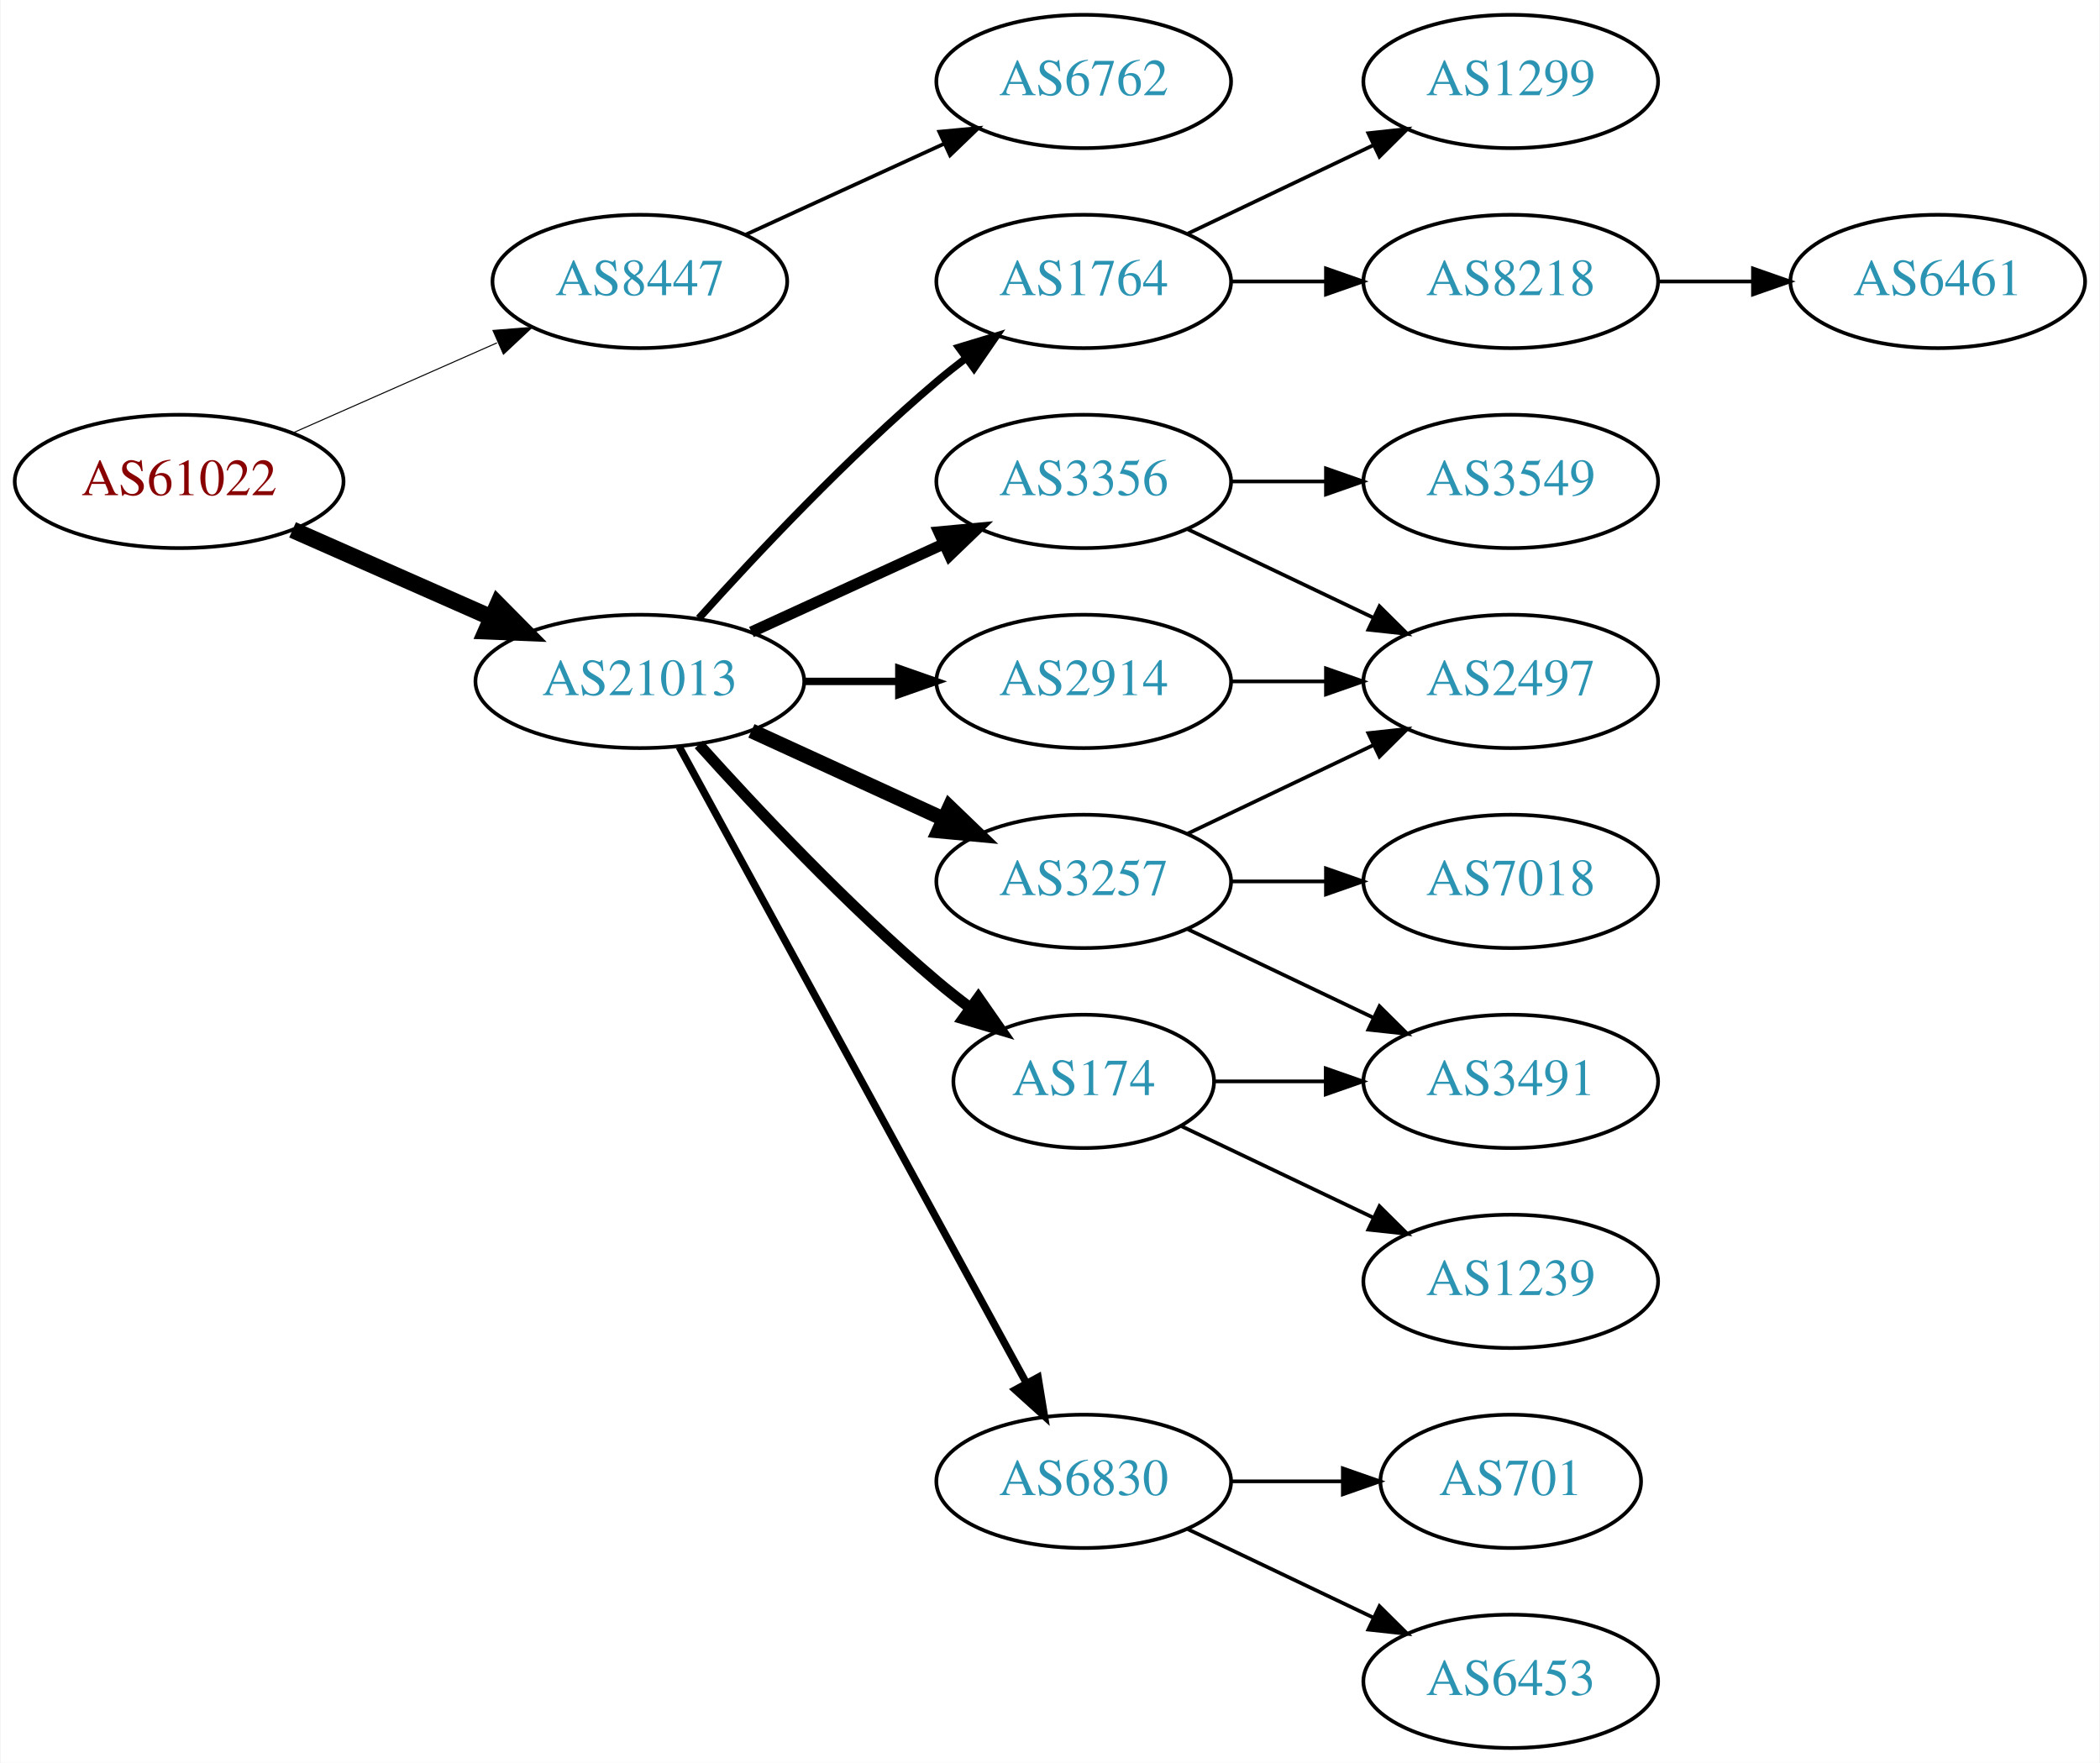
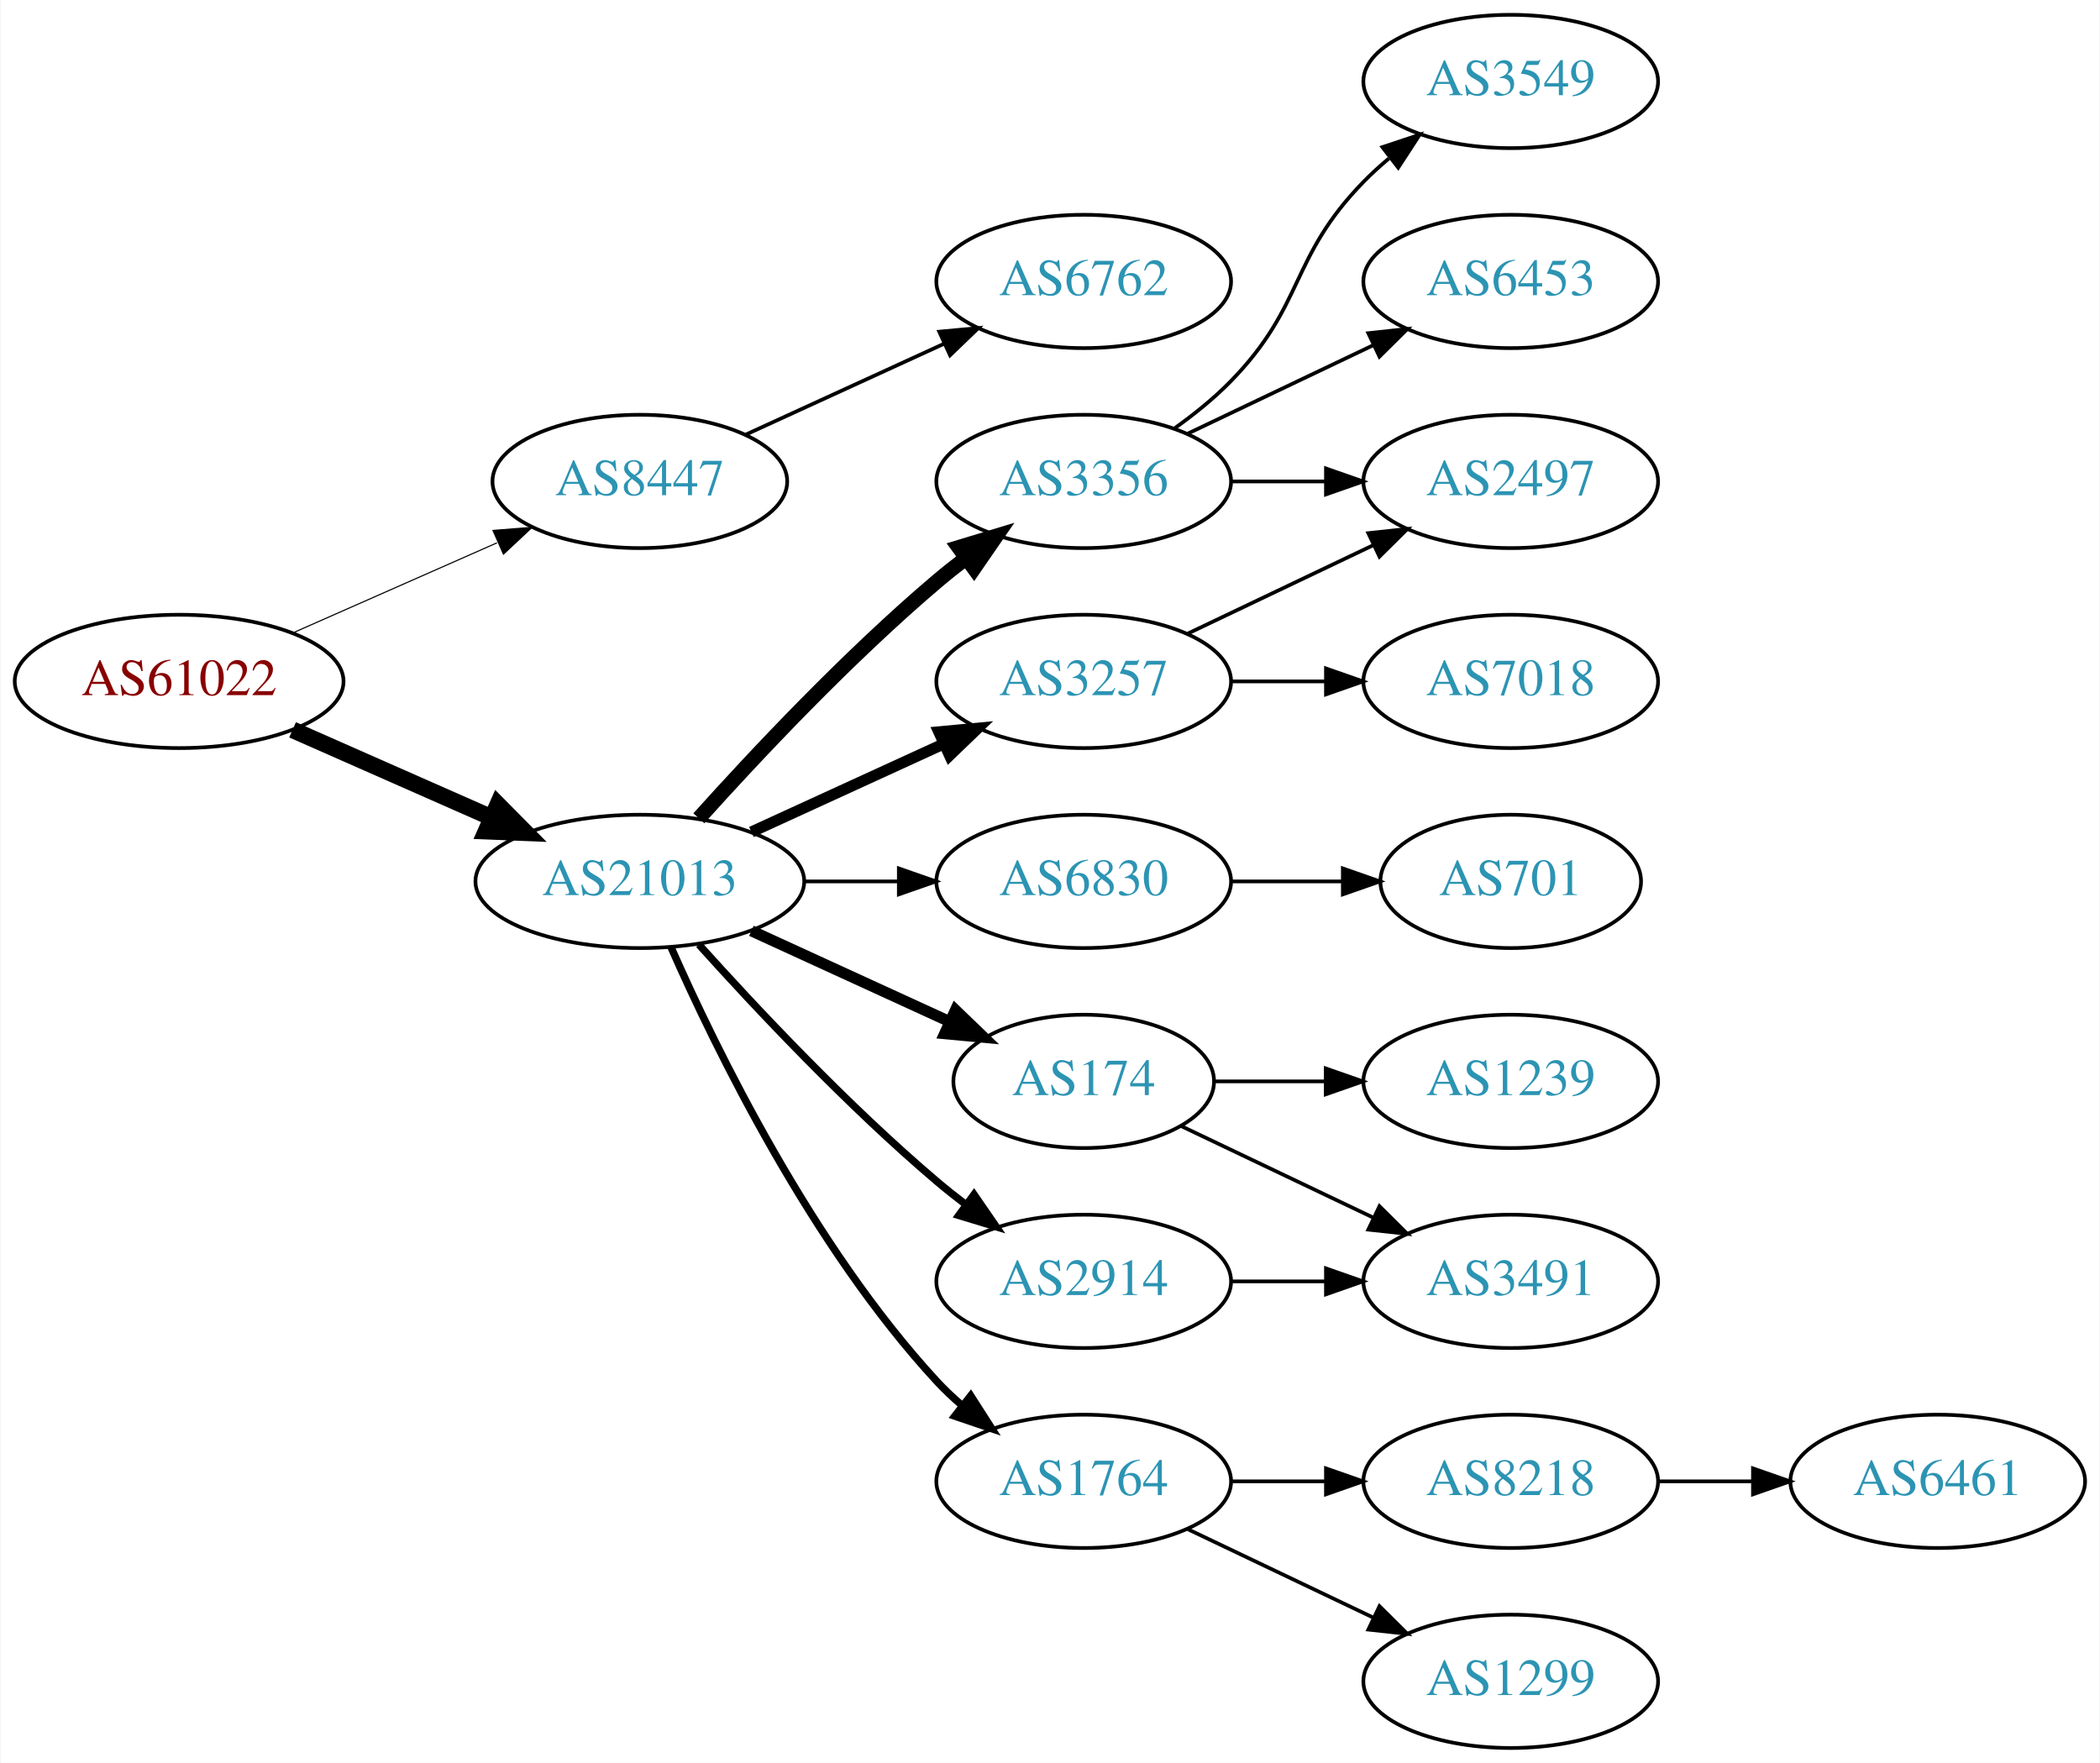
<svg xmlns="http://www.w3.org/2000/svg" xmlns:xlink="http://www.w3.org/1999/xlink" width="567pt" height="476pt" viewBox="0.00 0.00 566.66 476.00">
  <g id="graph0" class="graph" transform="scale(1 1) rotate(0) translate(4 472)">
    <polygon fill="white" stroke="none" points="-4,4 -4,-472 562.663,-472 562.663,4 -4,4" />
    <g id="node1" class="node">
      <g id="a_node1">
        <a xlink:href="/asn/61022" xlink:title="AS61022 ~ FWI Information Technology GmbH [AT]">
-           <ellipse fill="#ffffff" stroke="black" cx="44.196" cy="-342" rx="44.393" ry="18" />
-           <text text-anchor="middle" x="44.196" y="-338.3" font-family="Times,serif" font-size="14.00" fill="#880000">AS61022</text>
+           <ellipse fill="#ffffff" stroke="black" cx="44.196" cy="-288" rx="44.393" ry="18" />
+           <text text-anchor="middle" x="44.196" y="-284.3" font-family="Times,serif" font-size="14.00" fill="#880000">AS61022</text>
        </a>
      </g>
    </g>
    <g id="node2" class="node">
      <g id="a_node2">
        <a xlink:href="/asn/8447" xlink:title="AS8447 ~ A1 Telekom Austria AG [AT]">
-           <ellipse fill="#ffffff" stroke="black" cx="168.588" cy="-396" rx="39.794" ry="18" />
-           <text text-anchor="middle" x="168.588" y="-392.3" font-family="Times,serif" font-size="14.00" fill="#2c94b3">AS8447</text>
+           <ellipse fill="#ffffff" stroke="black" cx="168.588" cy="-342" rx="39.794" ry="18" />
+           <text text-anchor="middle" x="168.588" y="-338.3" font-family="Times,serif" font-size="14.00" fill="#2c94b3">AS8447</text>
        </a>
      </g>
    </g>
    <g id="edge1" class="edge">
-       <path fill="none" stroke="black" stroke-width="0.281" d="M74.824,-355.072C91.418,-362.393 112.278,-371.597 130.011,-379.421" />
-       <polygon fill="black" stroke="black" stroke-width="0.281" points="128.933,-382.77 139.495,-383.605 131.758,-376.366 128.933,-382.77" />
+       <path fill="none" stroke="black" stroke-width="0.3" d="M74.824,-301.072C91.418,-308.393 112.278,-317.597 130.011,-325.421" />
+       <polygon fill="black" stroke="black" stroke-width="0.3" points="128.933,-328.77 139.495,-329.605 131.758,-322.366 128.933,-328.77" />
    </g>
    <g id="node3" class="node">
      <g id="a_node3">
        <a xlink:href="/asn/21013" xlink:title="AS21013 ~ Wels, AT [AT]">
-           <ellipse fill="#ffffff" stroke="black" cx="168.588" cy="-288" rx="44.393" ry="18" />
-           <text text-anchor="middle" x="168.588" y="-284.3" font-family="Times,serif" font-size="14.00" fill="#2c94b3">AS21013</text>
+           <ellipse fill="#ffffff" stroke="black" cx="168.588" cy="-234" rx="44.393" ry="18" />
+           <text text-anchor="middle" x="168.588" y="-230.3" font-family="Times,serif" font-size="14.00" fill="#2c94b3">AS21013</text>
        </a>
      </g>
    </g>
    <g id="edge2" class="edge">
-       <path fill="none" stroke="black" stroke-width="4.5" d="M74.824,-328.928C90.941,-321.817 111.081,-312.931 128.473,-305.258" />
-       <polygon fill="black" stroke="black" stroke-width="4.5" points="130.249,-308.778 137.809,-301.139 127.071,-301.573 130.249,-308.778" />
+       <path fill="none" stroke="black" stroke-width="4.5" d="M74.824,-274.928C90.941,-267.817 111.081,-258.931 128.473,-251.258" />
+       <polygon fill="black" stroke="black" stroke-width="4.5" points="130.249,-254.778 137.809,-247.139 127.071,-247.573 130.249,-254.778" />
    </g>
    <g id="node4" class="node">
      <g id="a_node4">
        <a xlink:href="/asn/6762" xlink:title="AS6762 ~ TELECOM ITALIA SPARKLE S.p.A. [IT]">
-           <ellipse fill="#ffffff" stroke="black" cx="288.431" cy="-450" rx="39.794" ry="18" />
-           <text text-anchor="middle" x="288.431" y="-446.3" font-family="Times,serif" font-size="14.00" fill="#2c94b3">AS6762</text>
+           <ellipse fill="#ffffff" stroke="black" cx="288.431" cy="-396" rx="39.794" ry="18" />
+           <text text-anchor="middle" x="288.431" y="-392.3" font-family="Times,serif" font-size="14.00" fill="#2c94b3">AS6762</text>
        </a>
      </g>
    </g>
    <g id="edge3" class="edge">
-       <path fill="none" stroke="black" d="M197.217,-408.661C213.174,-415.973 233.445,-425.261 250.727,-433.181" />
-       <polygon fill="black" stroke="black" points="249.426,-436.435 259.975,-437.419 252.342,-430.071 249.426,-436.435" />
+       <path fill="none" stroke="black" d="M197.217,-354.661C213.174,-361.973 233.445,-371.261 250.727,-379.181" />
+       <polygon fill="black" stroke="black" points="249.426,-382.435 259.975,-383.419 252.342,-376.071 249.426,-382.435" />
    </g>
    <g id="node5" class="node">
      <g id="a_node5">
-         <a xlink:href="/asn/2914" xlink:title="AS2914 ~ NTT America, Inc. [US]">
-           <ellipse fill="#ffffff" stroke="black" cx="288.431" cy="-288" rx="39.794" ry="18" />
-           <text text-anchor="middle" x="288.431" y="-284.3" font-family="Times,serif" font-size="14.00" fill="#2c94b3">AS2914</text>
-         </a>
-       </g>
-     </g>
-     <g id="edge4" class="edge">
-       <path fill="none" stroke="black" stroke-width="2" d="M212.799,-288C221.112,-288 229.875,-288 238.357,-288" />
-       <polygon fill="black" stroke="black" stroke-width="2" points="238.516,-291.5 248.516,-288 238.516,-284.5 238.516,-291.5" />
-     </g>
-     <g id="node6" class="node">
-       <g id="a_node6">
        <a xlink:href="/asn/3356" xlink:title="AS3356 ~ Level 3 Parent, LLC [US]">
          <ellipse fill="#ffffff" stroke="black" cx="288.431" cy="-342" rx="39.794" ry="18" />
          <text text-anchor="middle" x="288.431" y="-338.3" font-family="Times,serif" font-size="14.00" fill="#2c94b3">AS3356</text>
        </a>
      </g>
    </g>
+     <g id="edge4" class="edge">
+       <path fill="none" stroke="black" stroke-width="4" d="M184.521,-251.044C199.847,-268.097 224.782,-294.65 248.784,-315 251.281,-317.117 253.942,-319.232 256.653,-321.293" />
+       <polygon fill="black" stroke="black" stroke-width="4" points="254.69,-324.194 264.83,-327.266 258.819,-318.541 254.69,-324.194" />
+     </g>
+     <g id="node6" class="node">
+       <g id="a_node6">
+         <a xlink:href="/asn/3257" xlink:title="AS3257 ~ GTT [DE]">
+           <ellipse fill="#ffffff" stroke="black" cx="288.431" cy="-288" rx="39.794" ry="18" />
+           <text text-anchor="middle" x="288.431" y="-284.3" font-family="Times,serif" font-size="14.00" fill="#2c94b3">AS3257</text>
+         </a>
+       </g>
+     </g>
    <g id="edge5" class="edge">
-       <path fill="none" stroke="black" stroke-width="3" d="M198.718,-301.348C214.329,-308.502 233.727,-317.391 250.399,-325.03" />
-       <polygon fill="black" stroke="black" stroke-width="3" points="249.302,-328.378 259.851,-329.362 252.218,-322.014 249.302,-328.378" />
+       <path fill="none" stroke="black" stroke-width="3" d="M198.718,-247.348C214.329,-254.502 233.727,-263.391 250.399,-271.03" />
+       <polygon fill="black" stroke="black" stroke-width="3" points="249.302,-274.378 259.851,-275.362 252.218,-268.014 249.302,-274.378" />
    </g>
    <g id="node7" class="node">
      <g id="a_node7">
        <a xlink:href="/asn/6830" xlink:title="AS6830 ~ LGI-UPC [AT]">
-           <ellipse fill="#ffffff" stroke="black" cx="288.431" cy="-72" rx="39.794" ry="18" />
-           <text text-anchor="middle" x="288.431" y="-68.3" font-family="Times,serif" font-size="14.00" fill="#2c94b3">AS6830</text>
+           <ellipse fill="#ffffff" stroke="black" cx="288.431" cy="-234" rx="39.794" ry="18" />
+           <text text-anchor="middle" x="288.431" y="-230.3" font-family="Times,serif" font-size="14.00" fill="#2c94b3">AS6830</text>
        </a>
      </g>
    </g>
    <g id="edge6" class="edge">
-       <path fill="none" stroke="black" stroke-width="2" d="M179.232,-270.324C199.913,-232.416 248.626,-143.127 273.005,-98.442" />
-       <polygon fill="black" stroke="black" stroke-width="2" points="276.102,-100.072 277.819,-89.618 269.957,-96.72 276.102,-100.072" />
+       <path fill="none" stroke="black" d="M212.799,-234C221.112,-234 229.875,-234 238.357,-234" />
+       <polygon fill="black" stroke="black" points="238.516,-237.5 248.516,-234 238.516,-230.5 238.516,-237.5" />
    </g>
    <g id="node8" class="node">
      <g id="a_node8">
-         <a xlink:href="/asn/3257" xlink:title="AS3257 ~ GTT [DE]">
-           <ellipse fill="#ffffff" stroke="black" cx="288.431" cy="-234" rx="39.794" ry="18" />
-           <text text-anchor="middle" x="288.431" y="-230.3" font-family="Times,serif" font-size="14.00" fill="#2c94b3">AS3257</text>
-         </a>
-       </g>
-     </g>
-     <g id="edge7" class="edge">
-       <path fill="none" stroke="black" stroke-width="4" d="M198.718,-274.652C214.329,-267.498 233.727,-258.609 250.399,-250.97" />
-       <polygon fill="black" stroke="black" stroke-width="4" points="252.218,-253.986 259.851,-246.638 249.302,-247.622 252.218,-253.986" />
-     </g>
-     <g id="node9" class="node">
-       <g id="a_node9">
        <a xlink:href="/asn/174" xlink:title="AS174 ~ Cogent Communications [US]">
          <ellipse fill="#ffffff" stroke="black" cx="288.431" cy="-180" rx="35.194" ry="18" />
          <text text-anchor="middle" x="288.431" y="-176.3" font-family="Times,serif" font-size="14.00" fill="#2c94b3">AS174</text>
        </a>
      </g>
    </g>
+     <g id="edge7" class="edge">
+       <path fill="none" stroke="black" stroke-width="3" d="M198.718,-220.652C214.935,-213.22 235.238,-203.917 252.327,-196.086" />
+       <polygon fill="black" stroke="black" stroke-width="3" points="253.811,-199.256 261.444,-191.908 250.895,-192.892 253.811,-199.256" />
+     </g>
+     <g id="node9" class="node">
+       <g id="a_node9">
+         <a xlink:href="/asn/2914" xlink:title="AS2914 ~ NTT America, Inc. [US]">
+           <ellipse fill="#ffffff" stroke="black" cx="288.431" cy="-126" rx="39.794" ry="18" />
+           <text text-anchor="middle" x="288.431" y="-122.3" font-family="Times,serif" font-size="14.00" fill="#2c94b3">AS2914</text>
+         </a>
+       </g>
+     </g>
    <g id="edge8" class="edge">
-       <path fill="none" stroke="black" stroke-width="3" d="M184.521,-270.956C199.847,-253.903 224.782,-227.35 248.784,-207 251.637,-204.582 254.702,-202.167 257.813,-199.831" />
-       <polygon fill="black" stroke="black" stroke-width="3" points="259.986,-202.578 266.041,-193.884 255.886,-196.905 259.986,-202.578" />
+       <path fill="none" stroke="black" stroke-width="2" d="M184.521,-216.956C199.847,-199.903 224.782,-173.35 248.784,-153 251.281,-150.883 253.942,-148.768 256.653,-146.707" />
+       <polygon fill="black" stroke="black" stroke-width="2" points="258.819,-149.459 264.83,-140.734 254.69,-143.806 258.819,-149.459" />
    </g>
    <g id="node10" class="node">
      <g id="a_node10">
        <a xlink:href="/asn/1764" xlink:title="AS1764 ~ NEXTLAYER-AS [AT]">
-           <ellipse fill="#ffffff" stroke="black" cx="288.431" cy="-396" rx="39.794" ry="18" />
-           <text text-anchor="middle" x="288.431" y="-392.3" font-family="Times,serif" font-size="14.00" fill="#2c94b3">AS1764</text>
+           <ellipse fill="#ffffff" stroke="black" cx="288.431" cy="-72" rx="39.794" ry="18" />
+           <text text-anchor="middle" x="288.431" y="-68.3" font-family="Times,serif" font-size="14.00" fill="#2c94b3">AS1764</text>
        </a>
      </g>
    </g>
    <g id="edge9" class="edge">
-       <path fill="none" stroke="black" stroke-width="2" d="M184.521,-305.044C199.847,-322.097 224.782,-348.65 248.784,-369 251.281,-371.117 253.942,-373.232 256.653,-375.293" />
-       <polygon fill="black" stroke="black" stroke-width="2" points="254.69,-378.194 264.83,-381.266 258.819,-372.541 254.69,-378.194" />
+       <path fill="none" stroke="black" stroke-width="2" d="M177.004,-216.239C189.072,-188.817 215.044,-135.527 248.784,-99 250.815,-96.802 253.054,-94.681 255.4,-92.66" />
+       <polygon fill="black" stroke="black" stroke-width="2" points="257.927,-95.126 263.644,-86.206 253.612,-89.614 257.927,-95.126" />
    </g>
    <g id="node12" class="node">
      <g id="a_node12">
        <a xlink:href="/asn/2497" xlink:title="AS2497 ~ Internet Initiative Japan Inc. [JP]">
+           <ellipse fill="#ffffff" stroke="black" cx="403.724" cy="-342" rx="39.794" ry="18" />
+           <text text-anchor="middle" x="403.724" y="-338.3" font-family="Times,serif" font-size="14.00" fill="#2c94b3">AS2497</text>
+         </a>
+       </g>
+     </g>
+     <g id="edge19" class="edge">
+       <path fill="none" stroke="black" d="M328.103,-342C336.306,-342 345.07,-342 353.602,-342" />
+       <polygon fill="black" stroke="black" points="353.841,-345.5 363.841,-342 353.841,-338.5 353.841,-345.5" />
+     </g>
+     <g id="node19" class="node">
+       <g id="a_node19">
+         <a xlink:href="/asn/3549" xlink:title="AS3549 ~ Level 3 Parent, LLC [US]">
+           <ellipse fill="#ffffff" stroke="black" cx="403.724" cy="-450" rx="39.794" ry="18" />
+           <text text-anchor="middle" x="403.724" y="-446.3" font-family="Times,serif" font-size="14.00" fill="#2c94b3">AS3549</text>
+         </a>
+       </g>
+     </g>
+     <g id="edge18" class="edge">
+       <path fill="none" stroke="black" d="M313.025,-356.389C318.281,-360.148 323.613,-364.437 328.077,-369 348.25,-389.617 343.905,-402.383 364.077,-423 366.17,-425.139 368.453,-427.218 370.83,-429.21" />
+       <polygon fill="black" stroke="black" points="369.074,-432.275 379.13,-435.611 373.349,-426.732 369.074,-432.275" />
+     </g>
+     <g id="node20" class="node">
+       <g id="a_node20">
+         <a xlink:href="/asn/6453" xlink:title="AS6453 ~ TATA COMMUNICATIONS (AMERICA) INC [US]">
+           <ellipse fill="#ffffff" stroke="black" cx="403.724" cy="-396" rx="39.794" ry="18" />
+           <text text-anchor="middle" x="403.724" y="-392.3" font-family="Times,serif" font-size="14.00" fill="#2c94b3">AS6453</text>
+         </a>
+       </g>
+     </g>
+     <g id="edge20" class="edge">
+       <path fill="none" stroke="black" d="M316.567,-354.934C331.561,-362.081 350.382,-371.052 366.605,-378.785" />
+       <polygon fill="black" stroke="black" points="365.276,-382.028 375.809,-383.171 368.288,-375.709 365.276,-382.028" />
+     </g>
+     <g id="node11" class="node">
+       <g id="a_node11">
+         <a xlink:href="/asn/7018" xlink:title="AS7018 ~ AT&amp;T Services, Inc. [US]">
          <ellipse fill="#ffffff" stroke="black" cx="403.724" cy="-288" rx="39.794" ry="18" />
-           <text text-anchor="middle" x="403.724" y="-284.3" font-family="Times,serif" font-size="14.00" fill="#2c94b3">AS2497</text>
-         </a>
-       </g>
-     </g>
-     <g id="edge12" class="edge">
+           <text text-anchor="middle" x="403.724" y="-284.3" font-family="Times,serif" font-size="14.00" fill="#2c94b3">AS7018</text>
+         </a>
+       </g>
+     </g>
+     <g id="edge10" class="edge">
      <path fill="none" stroke="black" d="M328.103,-288C336.306,-288 345.07,-288 353.602,-288" />
      <polygon fill="black" stroke="black" points="353.841,-291.5 363.841,-288 353.841,-284.5 353.841,-291.5" />
    </g>
-     <g id="node11" class="node">
-       <g id="a_node11">
-         <a xlink:href="/asn/3549" xlink:title="AS3549 ~ Level 3 Parent, LLC [US]">
-           <ellipse fill="#ffffff" stroke="black" cx="403.724" cy="-342" rx="39.794" ry="18" />
-           <text text-anchor="middle" x="403.724" y="-338.3" font-family="Times,serif" font-size="14.00" fill="#2c94b3">AS3549</text>
-         </a>
-       </g>
-     </g>
-     <g id="edge10" class="edge">
-       <path fill="none" stroke="black" d="M328.103,-342C336.306,-342 345.07,-342 353.602,-342" />
-       <polygon fill="black" stroke="black" points="353.841,-345.5 363.841,-342 353.841,-338.5 353.841,-345.5" />
-     </g>
    <g id="edge11" class="edge">
-       <path fill="none" stroke="black" d="M316.567,-329.066C331.561,-321.919 350.382,-312.948 366.605,-305.215" />
-       <polygon fill="black" stroke="black" points="368.288,-308.291 375.809,-300.829 365.276,-301.972 368.288,-308.291" />
+       <path fill="none" stroke="black" d="M316.567,-300.934C331.561,-308.081 350.382,-317.052 366.605,-324.785" />
+       <polygon fill="black" stroke="black" points="365.276,-328.028 375.809,-329.171 368.288,-321.709 365.276,-328.028" />
    </g>
    <g id="node13" class="node">
      <g id="a_node13">
-         <a xlink:href="/asn/6453" xlink:title="AS6453 ~ TATA COMMUNICATIONS (AMERICA) INC [US]">
-           <ellipse fill="#ffffff" stroke="black" cx="403.724" cy="-18" rx="39.794" ry="18" />
-           <text text-anchor="middle" x="403.724" y="-14.3" font-family="Times,serif" font-size="14.00" fill="#2c94b3">AS6453</text>
-         </a>
-       </g>
-     </g>
-     <g id="edge13" class="edge">
-       <path fill="none" stroke="black" d="M316.567,-59.066C331.561,-51.919 350.382,-42.948 366.605,-35.215" />
-       <polygon fill="black" stroke="black" points="368.288,-38.291 375.809,-30.829 365.276,-31.972 368.288,-38.291" />
+         <a xlink:href="/asn/701" xlink:title="AS701 ~ UUNET [US]">
+           <ellipse fill="#ffffff" stroke="black" cx="403.724" cy="-234" rx="35.194" ry="18" />
+           <text text-anchor="middle" x="403.724" y="-230.3" font-family="Times,serif" font-size="14.00" fill="#2c94b3">AS701</text>
+         </a>
+       </g>
+     </g>
+     <g id="edge12" class="edge">
+       <path fill="none" stroke="black" d="M328.103,-234C337.808,-234 348.299,-234 358.262,-234" />
+       <polygon fill="black" stroke="black" points="358.398,-237.5 368.398,-234 358.398,-230.5 358.398,-237.5" />
    </g>
    <g id="node14" class="node">
      <g id="a_node14">
-         <a xlink:href="/asn/701" xlink:title="AS701 ~ UUNET [US]">
-           <ellipse fill="#ffffff" stroke="black" cx="403.724" cy="-72" rx="35.194" ry="18" />
-           <text text-anchor="middle" x="403.724" y="-68.3" font-family="Times,serif" font-size="14.00" fill="#2c94b3">AS701</text>
-         </a>
-       </g>
-     </g>
-     <g id="edge14" class="edge">
-       <path fill="none" stroke="black" d="M328.103,-72C337.808,-72 348.299,-72 358.262,-72" />
-       <polygon fill="black" stroke="black" points="358.398,-75.5 368.398,-72 358.398,-68.5 358.398,-75.5" />
-     </g>
-     <g id="edge15" class="edge">
-       <path fill="none" stroke="black" d="M316.567,-246.934C331.561,-254.081 350.382,-263.052 366.605,-270.785" />
-       <polygon fill="black" stroke="black" points="365.276,-274.028 375.809,-275.171 368.288,-267.709 365.276,-274.028" />
+         <a xlink:href="/asn/1239" xlink:title="AS1239 ~ Sprint [US]">
+           <ellipse fill="#ffffff" stroke="black" cx="403.724" cy="-180" rx="39.794" ry="18" />
+           <text text-anchor="middle" x="403.724" y="-176.3" font-family="Times,serif" font-size="14.00" fill="#2c94b3">AS1239</text>
+         </a>
+       </g>
+     </g>
+     <g id="edge13" class="edge">
+       <path fill="none" stroke="black" d="M323.73,-180C333.107,-180 343.457,-180 353.492,-180" />
+       <polygon fill="black" stroke="black" points="353.781,-183.5 363.781,-180 353.781,-176.5 353.781,-183.5" />
    </g>
    <g id="node15" class="node">
      <g id="a_node15">
        <a xlink:href="/asn/3491" xlink:title="AS3491 ~ PCCW Global, Inc. [US]">
-           <ellipse fill="#ffffff" stroke="black" cx="403.724" cy="-180" rx="39.794" ry="18" />
-           <text text-anchor="middle" x="403.724" y="-176.3" font-family="Times,serif" font-size="14.00" fill="#2c94b3">AS3491</text>
-         </a>
-       </g>
-     </g>
-     <g id="edge16" class="edge">
-       <path fill="none" stroke="black" d="M316.567,-221.066C331.561,-213.919 350.382,-204.948 366.605,-197.215" />
-       <polygon fill="black" stroke="black" points="368.288,-200.291 375.809,-192.829 365.276,-193.972 368.288,-200.291" />
+           <ellipse fill="#ffffff" stroke="black" cx="403.724" cy="-126" rx="39.794" ry="18" />
+           <text text-anchor="middle" x="403.724" y="-122.3" font-family="Times,serif" font-size="14.00" fill="#2c94b3">AS3491</text>
+         </a>
+       </g>
+     </g>
+     <g id="edge14" class="edge">
+       <path fill="none" stroke="black" d="M314.856,-167.881C330.159,-160.587 349.882,-151.186 366.764,-143.14" />
+       <polygon fill="black" stroke="black" points="368.283,-146.293 375.804,-138.831 365.271,-139.974 368.283,-146.293" />
+     </g>
+     <g id="edge21" class="edge">
+       <path fill="none" stroke="black" d="M328.103,-126C336.306,-126 345.07,-126 353.602,-126" />
+       <polygon fill="black" stroke="black" points="353.841,-129.5 363.841,-126 353.841,-122.5 353.841,-129.5" />
    </g>
    <g id="node16" class="node">
      <g id="a_node16">
-         <a xlink:href="/asn/7018" xlink:title="AS7018 ~ AT&amp;T Services, Inc. [US]">
-           <ellipse fill="#ffffff" stroke="black" cx="403.724" cy="-234" rx="39.794" ry="18" />
-           <text text-anchor="middle" x="403.724" y="-230.3" font-family="Times,serif" font-size="14.00" fill="#2c94b3">AS7018</text>
-         </a>
-       </g>
-     </g>
-     <g id="edge17" class="edge">
-       <path fill="none" stroke="black" d="M328.103,-234C336.306,-234 345.07,-234 353.602,-234" />
-       <polygon fill="black" stroke="black" points="353.841,-237.5 363.841,-234 353.841,-230.5 353.841,-237.5" />
-     </g>
-     <g id="edge18" class="edge">
-       <path fill="none" stroke="black" d="M323.73,-180C333.107,-180 343.457,-180 353.492,-180" />
-       <polygon fill="black" stroke="black" points="353.781,-183.5 363.781,-180 353.781,-176.5 353.781,-183.5" />
+         <a xlink:href="/asn/8218" xlink:title="AS8218 ~ legacy Neotelecoms [FR]">
+           <ellipse fill="#ffffff" stroke="black" cx="403.724" cy="-72" rx="39.794" ry="18" />
+           <text text-anchor="middle" x="403.724" y="-68.3" font-family="Times,serif" font-size="14.00" fill="#2c94b3">AS8218</text>
+         </a>
+       </g>
+     </g>
+     <g id="edge15" class="edge">
+       <path fill="none" stroke="black" d="M328.103,-72C336.306,-72 345.07,-72 353.602,-72" />
+       <polygon fill="black" stroke="black" points="353.841,-75.5 363.841,-72 353.841,-68.5 353.841,-75.5" />
    </g>
    <g id="node17" class="node">
      <g id="a_node17">
-         <a xlink:href="/asn/1239" xlink:title="AS1239 ~ Sprint [US]">
-           <ellipse fill="#ffffff" stroke="black" cx="403.724" cy="-126" rx="39.794" ry="18" />
-           <text text-anchor="middle" x="403.724" y="-122.3" font-family="Times,serif" font-size="14.00" fill="#2c94b3">AS1239</text>
-         </a>
-       </g>
-     </g>
-     <g id="edge19" class="edge">
-       <path fill="none" stroke="black" d="M314.856,-167.881C330.159,-160.587 349.882,-151.186 366.764,-143.14" />
-       <polygon fill="black" stroke="black" points="368.283,-146.293 375.804,-138.831 365.271,-139.974 368.283,-146.293" />
+         <a xlink:href="/asn/1299" xlink:title="AS1299 ~ Telia Carrier [EU]">
+           <ellipse fill="#ffffff" stroke="black" cx="403.724" cy="-18" rx="39.794" ry="18" />
+           <text text-anchor="middle" x="403.724" y="-14.3" font-family="Times,serif" font-size="14.00" fill="#2c94b3">AS1299</text>
+         </a>
+       </g>
+     </g>
+     <g id="edge16" class="edge">
+       <path fill="none" stroke="black" d="M316.567,-59.066C331.561,-51.919 350.382,-42.948 366.605,-35.215" />
+       <polygon fill="black" stroke="black" points="368.288,-38.291 375.809,-30.829 365.276,-31.972 368.288,-38.291" />
    </g>
    <g id="node18" class="node">
      <g id="a_node18">
-         <a xlink:href="/asn/8218" xlink:title="AS8218 ~ legacy Neotelecoms [FR]">
-           <ellipse fill="#ffffff" stroke="black" cx="403.724" cy="-396" rx="39.794" ry="18" />
-           <text text-anchor="middle" x="403.724" y="-392.3" font-family="Times,serif" font-size="14.00" fill="#2c94b3">AS8218</text>
-         </a>
-       </g>
-     </g>
-     <g id="edge20" class="edge">
-       <path fill="none" stroke="black" d="M328.103,-396C336.306,-396 345.07,-396 353.602,-396" />
-       <polygon fill="black" stroke="black" points="353.841,-399.5 363.841,-396 353.841,-392.5 353.841,-399.5" />
-     </g>
-     <g id="node19" class="node">
-       <g id="a_node19">
-         <a xlink:href="/asn/1299" xlink:title="AS1299 ~ Telia Carrier [EU]">
-           <ellipse fill="#ffffff" stroke="black" cx="403.724" cy="-450" rx="39.794" ry="18" />
-           <text text-anchor="middle" x="403.724" y="-446.3" font-family="Times,serif" font-size="14.00" fill="#2c94b3">AS1299</text>
-         </a>
-       </g>
-     </g>
-     <g id="edge21" class="edge">
-       <path fill="none" stroke="black" d="M316.567,-408.934C331.561,-416.081 350.382,-425.052 366.605,-432.785" />
-       <polygon fill="black" stroke="black" points="365.276,-436.028 375.809,-437.171 368.288,-429.709 365.276,-436.028" />
-     </g>
-     <g id="node20" class="node">
-       <g id="a_node20">
        <a xlink:href="/asn/6461" xlink:title="AS6461 ~ Zayo Bandwidth [US]">
-           <ellipse fill="#ffffff" stroke="black" cx="519.017" cy="-396" rx="39.794" ry="18" />
-           <text text-anchor="middle" x="519.017" y="-392.3" font-family="Times,serif" font-size="14.00" fill="#2c94b3">AS6461</text>
-         </a>
-       </g>
-     </g>
-     <g id="edge22" class="edge">
-       <path fill="none" stroke="black" d="M443.396,-396C451.599,-396 460.363,-396 468.895,-396" />
-       <polygon fill="black" stroke="black" points="469.134,-399.5 479.134,-396 469.134,-392.5 469.134,-399.5" />
+           <ellipse fill="#ffffff" stroke="black" cx="519.017" cy="-72" rx="39.794" ry="18" />
+           <text text-anchor="middle" x="519.017" y="-68.3" font-family="Times,serif" font-size="14.00" fill="#2c94b3">AS6461</text>
+         </a>
+       </g>
+     </g>
+     <g id="edge17" class="edge">
+       <path fill="none" stroke="black" d="M443.396,-72C451.599,-72 460.363,-72 468.895,-72" />
+       <polygon fill="black" stroke="black" points="469.134,-75.5 479.134,-72 469.134,-68.5 469.134,-75.5" />
    </g>
  </g>
</svg>
